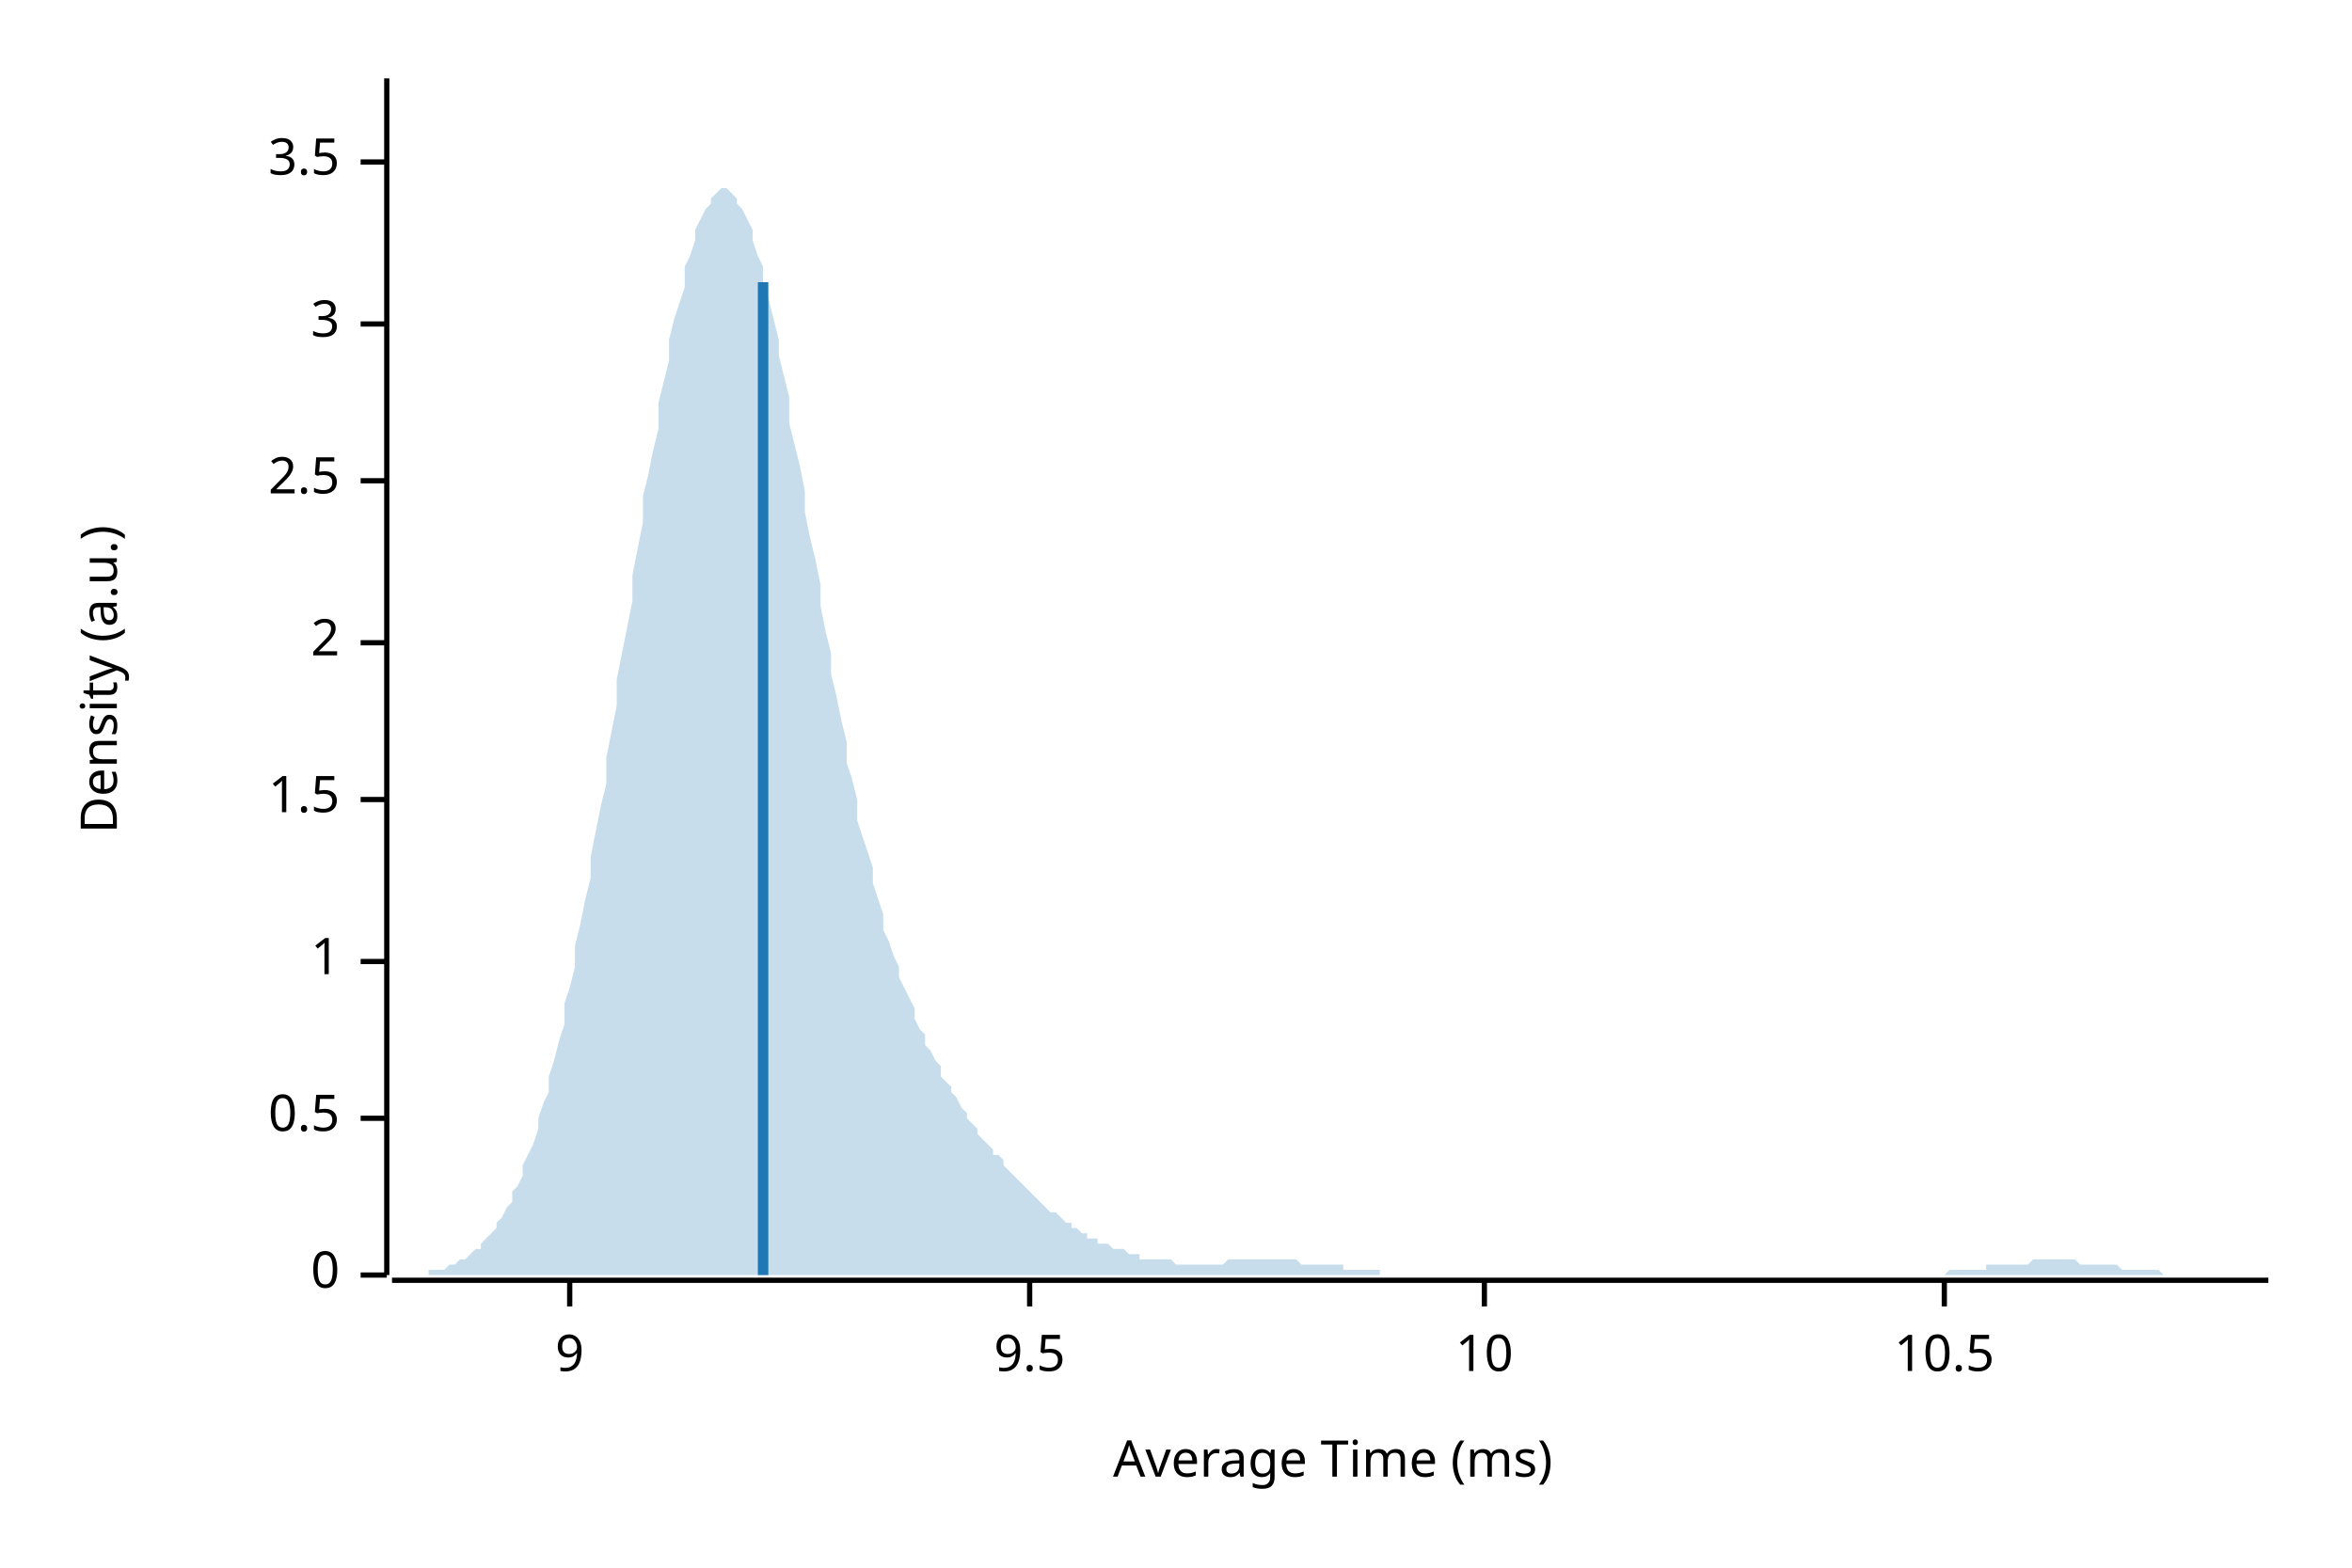
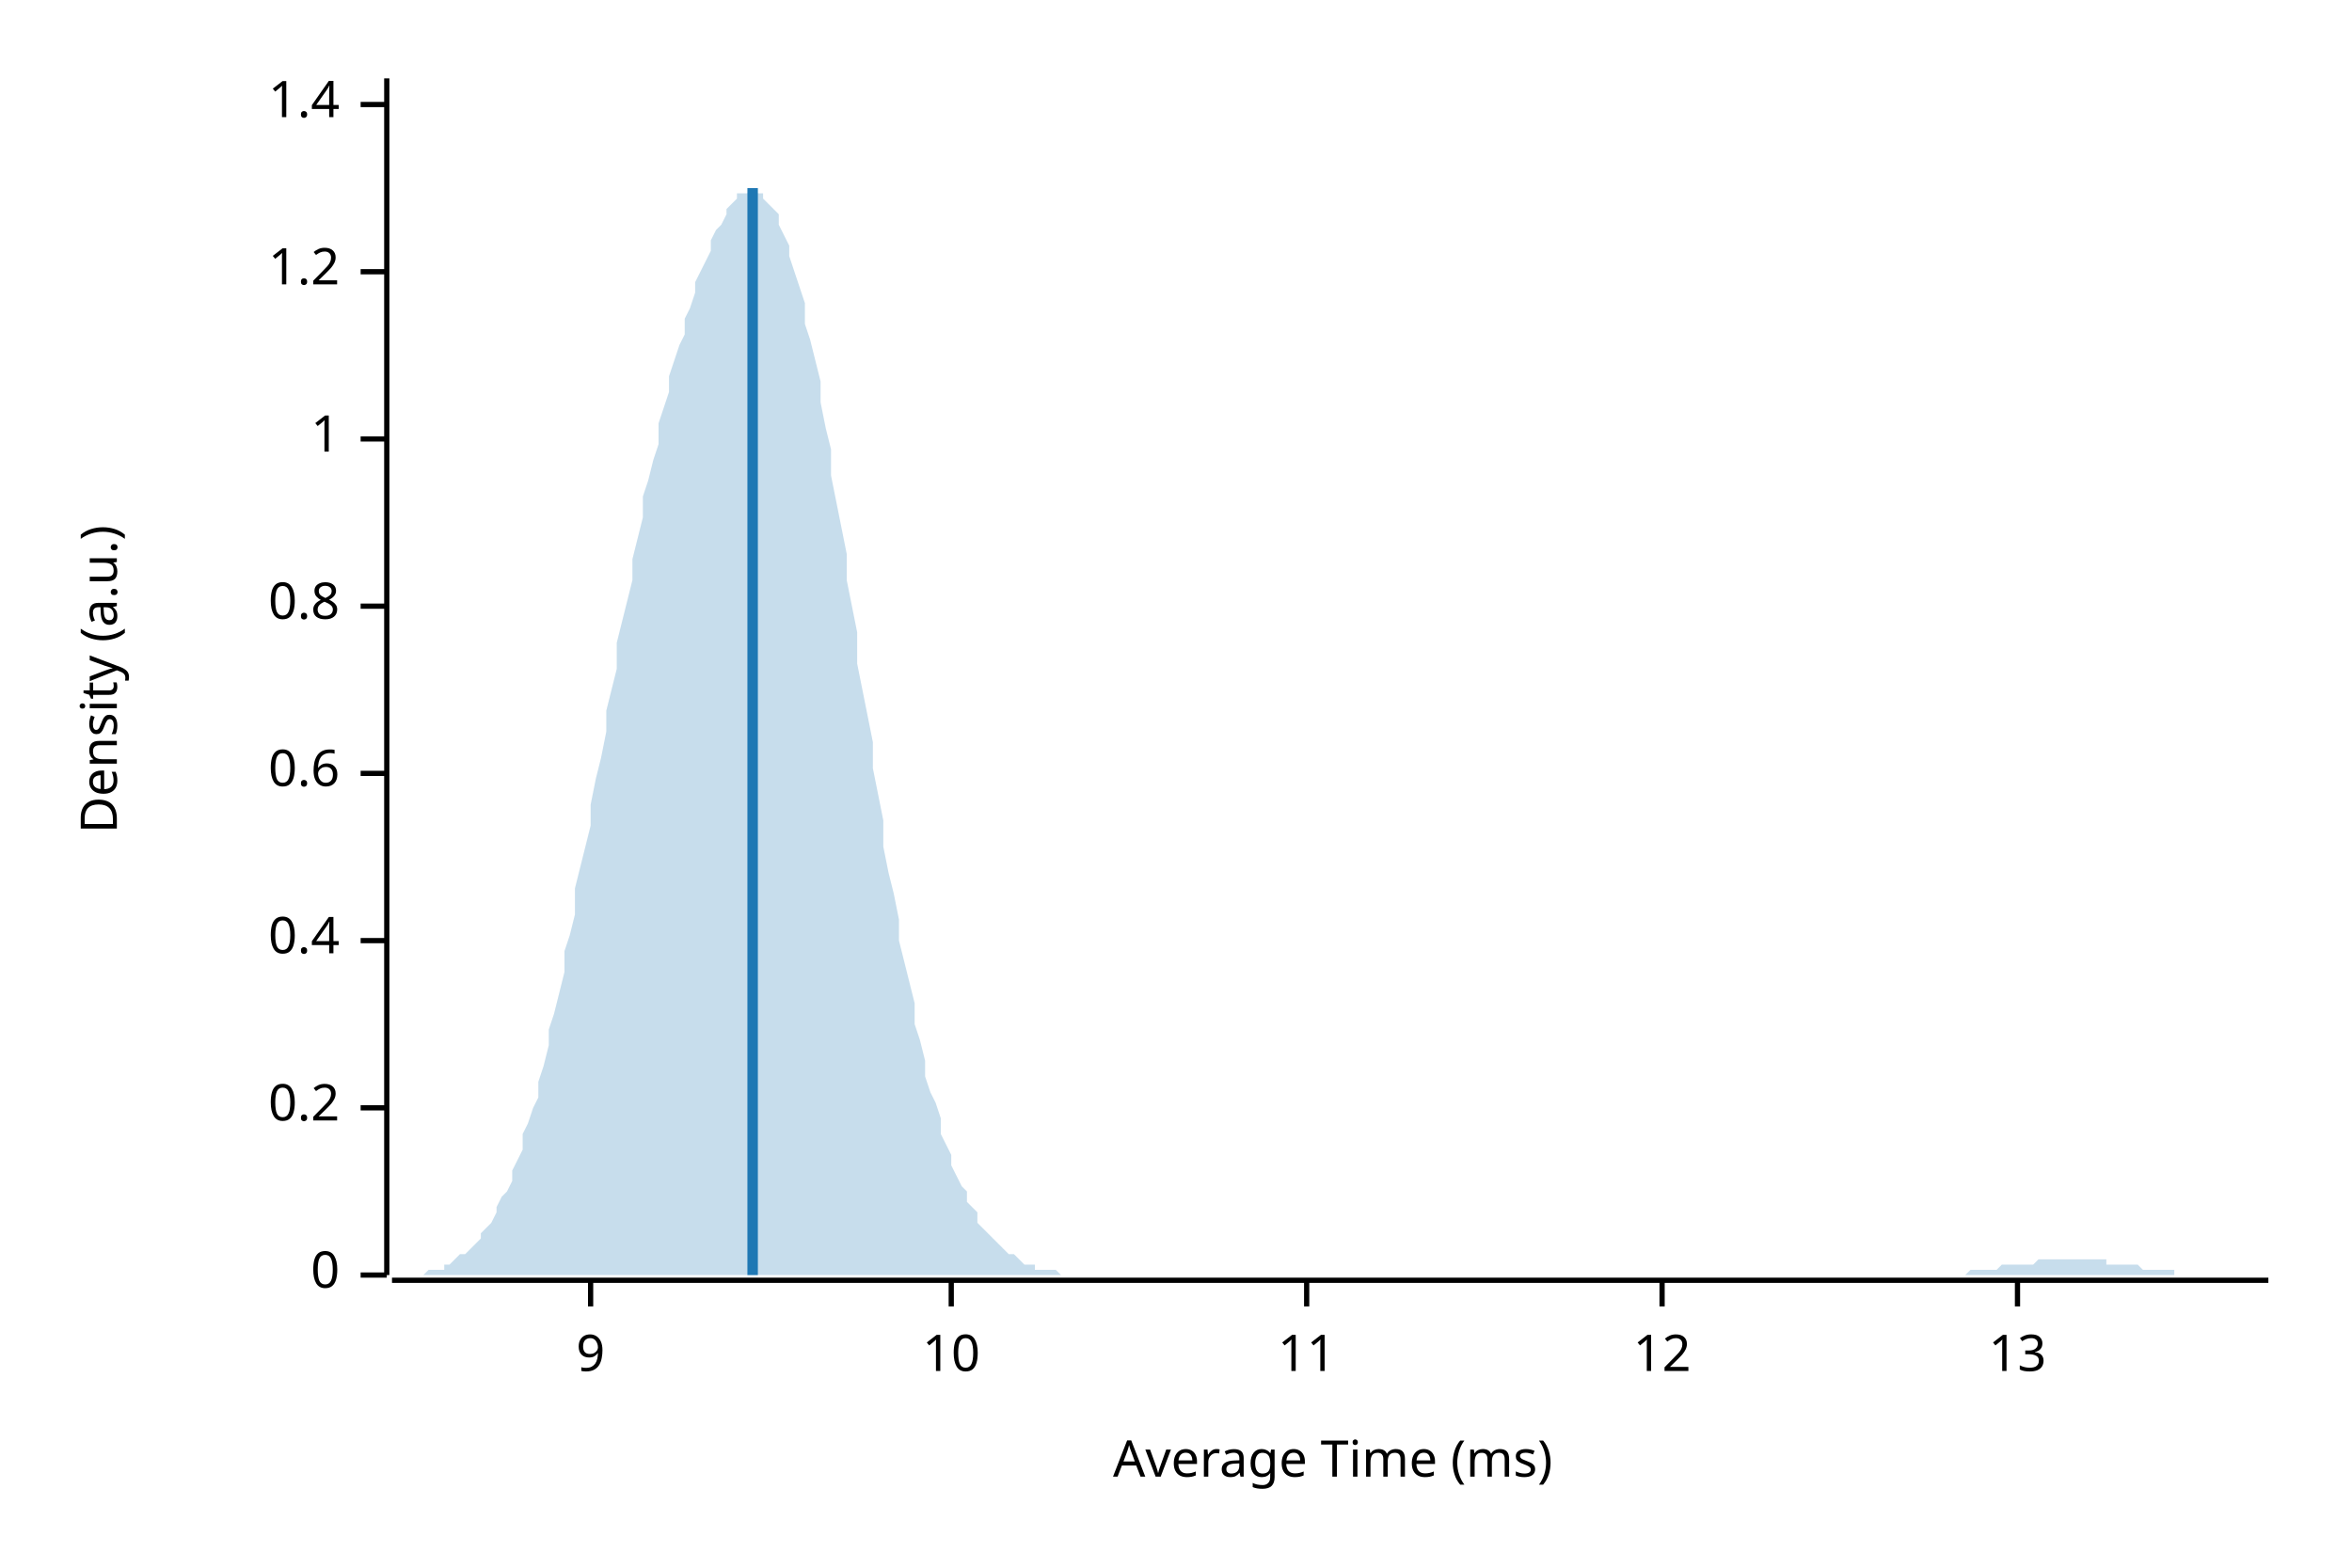
<svg xmlns="http://www.w3.org/2000/svg" width="450" height="300" viewBox="0 0 450 300">
  <text x="15" y="130" dy="0.76em" text-anchor="middle" font-family="sans-serif" font-size="9.677" opacity="1" fill="#000000" transform="rotate(270, 15, 130)">
Density (a.u.)
</text>
  <text x="255" y="285" dy="-0.5ex" text-anchor="middle" font-family="sans-serif" font-size="9.677" opacity="1" fill="#000000">
Average Time (ms)
</text>
  <polyline fill="none" opacity="1" stroke="#000000" stroke-width="1" points="74,15 74,244 " />
  <text x="65" y="244" dy="0.5ex" text-anchor="end" font-family="sans-serif" font-size="9.677" opacity="1" fill="#000000">
0
</text>
  <polyline fill="none" opacity="1" stroke="#000000" stroke-width="1" points="69,244 74,244 " />
-   <text x="65" y="214" dy="0.5ex" text-anchor="end" font-family="sans-serif" font-size="9.677" opacity="1" fill="#000000">
- 0.5
+   <text x="65" y="212" dy="0.5ex" text-anchor="end" font-family="sans-serif" font-size="9.677" opacity="1" fill="#000000">
+ 0.2
</text>
-   <polyline fill="none" opacity="1" stroke="#000000" stroke-width="1" points="69,214 74,214 " />
-   <text x="65" y="184" dy="0.5ex" text-anchor="end" font-family="sans-serif" font-size="9.677" opacity="1" fill="#000000">
+   <polyline fill="none" opacity="1" stroke="#000000" stroke-width="1" points="69,212 74,212 " />
+   <text x="65" y="180" dy="0.5ex" text-anchor="end" font-family="sans-serif" font-size="9.677" opacity="1" fill="#000000">
+ 0.4
+ </text>
+   <polyline fill="none" opacity="1" stroke="#000000" stroke-width="1" points="69,180 74,180 " />
+   <text x="65" y="148" dy="0.5ex" text-anchor="end" font-family="sans-serif" font-size="9.677" opacity="1" fill="#000000">
+ 0.6
+ </text>
+   <polyline fill="none" opacity="1" stroke="#000000" stroke-width="1" points="69,148 74,148 " />
+   <text x="65" y="116" dy="0.5ex" text-anchor="end" font-family="sans-serif" font-size="9.677" opacity="1" fill="#000000">
+ 0.8
+ </text>
+   <polyline fill="none" opacity="1" stroke="#000000" stroke-width="1" points="69,116 74,116 " />
+   <text x="65" y="84" dy="0.5ex" text-anchor="end" font-family="sans-serif" font-size="9.677" opacity="1" fill="#000000">
1
</text>
-   <polyline fill="none" opacity="1" stroke="#000000" stroke-width="1" points="69,184 74,184 " />
-   <text x="65" y="153" dy="0.5ex" text-anchor="end" font-family="sans-serif" font-size="9.677" opacity="1" fill="#000000">
- 1.5
+   <polyline fill="none" opacity="1" stroke="#000000" stroke-width="1" points="69,84 74,84 " />
+   <text x="65" y="52" dy="0.5ex" text-anchor="end" font-family="sans-serif" font-size="9.677" opacity="1" fill="#000000">
+ 1.2
</text>
-   <polyline fill="none" opacity="1" stroke="#000000" stroke-width="1" points="69,153 74,153 " />
-   <text x="65" y="123" dy="0.5ex" text-anchor="end" font-family="sans-serif" font-size="9.677" opacity="1" fill="#000000">
- 2
+   <polyline fill="none" opacity="1" stroke="#000000" stroke-width="1" points="69,52 74,52 " />
+   <text x="65" y="20" dy="0.5ex" text-anchor="end" font-family="sans-serif" font-size="9.677" opacity="1" fill="#000000">
+ 1.4
</text>
-   <polyline fill="none" opacity="1" stroke="#000000" stroke-width="1" points="69,123 74,123 " />
-   <text x="65" y="92" dy="0.5ex" text-anchor="end" font-family="sans-serif" font-size="9.677" opacity="1" fill="#000000">
- 2.5
- </text>
-   <polyline fill="none" opacity="1" stroke="#000000" stroke-width="1" points="69,92 74,92 " />
-   <text x="65" y="62" dy="0.5ex" text-anchor="end" font-family="sans-serif" font-size="9.677" opacity="1" fill="#000000">
- 3
- </text>
-   <polyline fill="none" opacity="1" stroke="#000000" stroke-width="1" points="69,62 74,62 " />
-   <text x="65" y="31" dy="0.5ex" text-anchor="end" font-family="sans-serif" font-size="9.677" opacity="1" fill="#000000">
- 3.5
- </text>
-   <polyline fill="none" opacity="1" stroke="#000000" stroke-width="1" points="69,31 74,31 " />
+   <polyline fill="none" opacity="1" stroke="#000000" stroke-width="1" points="69,20 74,20 " />
  <polyline fill="none" opacity="1" stroke="#000000" stroke-width="1" points="75,245 434,245 " />
-   <text x="109" y="255" dy="0.76em" text-anchor="middle" font-family="sans-serif" font-size="9.677" opacity="1" fill="#000000">
+   <text x="113" y="255" dy="0.76em" text-anchor="middle" font-family="sans-serif" font-size="9.677" opacity="1" fill="#000000">
9
</text>
-   <polyline fill="none" opacity="1" stroke="#000000" stroke-width="1" points="109,245 109,250 " />
-   <text x="197" y="255" dy="0.76em" text-anchor="middle" font-family="sans-serif" font-size="9.677" opacity="1" fill="#000000">
- 9.5
- </text>
-   <polyline fill="none" opacity="1" stroke="#000000" stroke-width="1" points="197,245 197,250 " />
-   <text x="284" y="255" dy="0.76em" text-anchor="middle" font-family="sans-serif" font-size="9.677" opacity="1" fill="#000000">
+   <polyline fill="none" opacity="1" stroke="#000000" stroke-width="1" points="113,245 113,250 " />
+   <text x="182" y="255" dy="0.76em" text-anchor="middle" font-family="sans-serif" font-size="9.677" opacity="1" fill="#000000">
10
</text>
-   <polyline fill="none" opacity="1" stroke="#000000" stroke-width="1" points="284,245 284,250 " />
-   <text x="372" y="255" dy="0.76em" text-anchor="middle" font-family="sans-serif" font-size="9.677" opacity="1" fill="#000000">
- 10.5
+   <polyline fill="none" opacity="1" stroke="#000000" stroke-width="1" points="182,245 182,250 " />
+   <text x="250" y="255" dy="0.76em" text-anchor="middle" font-family="sans-serif" font-size="9.677" opacity="1" fill="#000000">
+ 11
</text>
-   <polyline fill="none" opacity="1" stroke="#000000" stroke-width="1" points="372,245 372,250 " />
-   <polygon opacity="0.25" fill="#1F78B4" points="75,244 75,244 76,244 77,244 77,244 78,244 79,244 80,244 80,244 81,244 82,244 82,243 83,243 84,243 85,243 85,243 86,242 87,242 87,242 88,241 89,241 90,240 90,240 91,239 92,239 92,238 93,237 94,236 95,235 95,234 96,233 97,231 98,230 98,228 99,227 100,225 100,223 101,221 102,219 103,216 103,214 104,211 105,209 105,206 106,203 107,199 108,196 108,192 109,189 110,185 110,181 111,177 112,172 113,168 113,164 114,159 115,154 116,150 116,145 117,140 118,135 118,130 119,125 120,120 121,115 121,110 122,105 123,100 123,95 124,91 125,86 126,82 126,77 127,73 128,69 128,65 129,61 130,58 131,55 131,51 132,49 133,46 133,44 134,42 135,40 136,39 136,38 137,37 138,36 139,36 139,36 140,37 141,38 141,39 142,40 143,42 144,44 144,46 145,49 146,51 146,54 147,57 148,61 149,65 149,68 150,72 151,76 151,81 152,85 153,89 154,94 154,98 155,103 156,107 157,112 157,116 158,121 159,125 159,129 160,133 161,138 162,142 162,146 163,149 164,153 164,157 165,160 166,163 167,166 167,169 168,172 169,175 169,178 170,180 171,183 172,185 172,187 173,189 174,191 175,193 175,195 176,197 177,198 177,200 178,201 179,203 180,204 180,206 181,207 182,208 182,209 183,210 184,212 185,213 185,214 186,215 187,216 187,217 188,218 189,219 190,220 190,221 191,221 192,222 192,223 193,224 194,225 195,226 195,226 196,227 197,228 198,229 198,229 199,230 200,231 200,231 201,232 202,232 203,233 203,233 204,234 205,234 205,235 206,235 207,236 208,236 208,237 209,237 210,237 210,238 211,238 212,238 213,239 213,239 214,239 215,239 216,240 216,240 217,240 218,240 218,241 219,241 220,241 221,241 221,241 222,241 223,241 223,241 224,241 225,242 226,242 226,242 227,242 228,242 228,242 229,242 230,242 231,242 231,242 232,242 233,242 233,242 234,242 235,241 236,241 236,241 237,241 238,241 239,241 239,241 240,241 241,241 241,241 242,241 243,241 244,241 244,241 245,241 246,241 246,241 247,241 248,241 249,242 249,242 250,242 251,242 251,242 252,242 253,242 254,242 254,242 255,242 256,242 257,242 257,243 258,243 259,243 259,243 260,243 261,243 262,243 262,243 263,243 264,243 264,244 265,244 266,244 267,244 267,244 268,244 269,244 269,244 270,244 271,244 272,244 272,244 273,244 274,244 275,244 275,244 276,244 277,244 277,244 278,244 279,244 280,244 280,244 281,244 282,244 282,244 283,244 284,244 285,244 285,244 286,244 287,244 287,244 288,244 289,244 290,244 290,244 291,244 292,244 292,244 293,244 294,244 295,244 295,244 296,244 297,244 298,244 298,244 299,244 300,244 300,244 301,244 302,244 303,244 303,244 304,244 305,244 305,244 306,244 307,244 308,244 308,244 309,244 310,244 310,244 311,244 312,244 313,244 313,244 314,244 315,244 316,244 316,244 317,244 318,244 318,244 319,244 320,244 321,244 321,244 322,244 323,244 323,244 324,244 325,244 326,244 326,244 327,244 328,244 328,244 329,244 330,244 331,244 331,244 332,244 333,244 333,244 334,244 335,244 336,244 336,244 337,244 338,244 339,244 339,244 340,244 341,244 341,244 342,244 343,244 344,244 344,244 345,244 346,244 346,244 347,244 348,244 349,244 349,244 350,244 351,244 351,244 352,244 353,244 354,244 354,244 355,244 356,244 357,244 357,244 358,244 359,244 359,244 360,244 361,244 362,244 362,244 363,244 364,244 364,244 365,244 366,244 367,244 367,244 368,244 369,244 369,244 370,244 371,244 372,244 372,244 373,243 374,243 375,243 375,243 376,243 377,243 377,243 378,243 379,243 380,243 380,242 381,242 382,242 382,242 383,242 384,242 385,242 385,242 386,242 387,242 387,242 388,242 389,241 390,241 390,241 391,241 392,241 392,241 393,241 394,241 395,241 395,241 396,241 397,241 398,242 398,242 399,242 400,242 400,242 401,242 402,242 403,242 403,242 404,242 405,242 405,242 406,243 407,243 408,243 408,243 409,243 410,243 410,243 411,243 412,243 413,243 413,243 414,244 415,244 416,244 416,244 417,244 418,244 418,244 419,244 420,244 421,244 421,244 422,244 423,244 423,244 424,244 425,244 426,244 426,244 427,244 428,244 428,244 429,244 430,244 431,244 431,244 432,244 433,244 434,244 434,244 75,244 " />
-   <polyline fill="none" opacity="1" stroke="#1F78B4" stroke-width="2" points="146,244 146,54 " />
+   <polyline fill="none" opacity="1" stroke="#000000" stroke-width="1" points="250,245 250,250 " />
+   <text x="318" y="255" dy="0.76em" text-anchor="middle" font-family="sans-serif" font-size="9.677" opacity="1" fill="#000000">
+ 12
+ </text>
+   <polyline fill="none" opacity="1" stroke="#000000" stroke-width="1" points="318,245 318,250 " />
+   <text x="386" y="255" dy="0.76em" text-anchor="middle" font-family="sans-serif" font-size="9.677" opacity="1" fill="#000000">
+ 13
+ </text>
+   <polyline fill="none" opacity="1" stroke="#000000" stroke-width="1" points="386,245 386,250 " />
+   <polygon opacity="0.25" fill="#1F78B4" points="75,244 75,244 76,244 77,244 77,244 78,244 79,244 80,244 80,244 81,244 82,243 82,243 83,243 84,243 85,243 85,242 86,242 87,241 87,241 88,240 89,240 90,239 90,239 91,238 92,237 92,236 93,235 94,234 95,232 95,231 96,229 97,228 98,226 98,224 99,222 100,220 100,217 101,215 102,212 103,210 103,207 104,204 105,200 105,197 106,194 107,190 108,186 108,182 109,179 110,175 110,170 111,166 112,162 113,158 113,154 114,149 115,145 116,140 116,136 117,132 118,128 118,123 119,119 120,115 121,111 121,107 122,103 123,99 123,95 124,92 125,88 126,85 126,81 127,78 128,75 128,72 129,69 130,66 131,64 131,61 132,59 133,56 133,54 134,52 135,50 136,48 136,46 137,44 138,43 139,41 139,40 140,39 141,38 141,37 142,37 143,37 144,36 144,36 145,37 146,37 146,38 147,39 148,40 149,41 149,43 150,45 151,47 151,49 152,52 153,55 154,58 154,62 155,65 156,69 157,73 157,77 158,82 159,86 159,91 160,96 161,101 162,106 162,111 163,116 164,121 164,127 165,132 166,137 167,142 167,147 168,152 169,157 169,162 170,167 171,171 172,176 172,180 173,184 174,188 175,192 175,196 176,199 177,203 177,206 178,209 179,211 180,214 180,217 181,219 182,221 182,223 183,225 184,227 185,228 185,230 186,231 187,232 187,234 188,235 189,236 190,237 190,237 191,238 192,239 192,239 193,240 194,240 195,241 195,241 196,242 197,242 198,242 198,243 199,243 200,243 200,243 201,243 202,243 203,244 203,244 204,244 205,244 205,244 206,244 207,244 208,244 208,244 209,244 210,244 210,244 211,244 212,244 213,244 213,244 214,244 215,244 216,244 216,244 217,244 218,244 218,244 219,244 220,244 221,244 221,244 222,244 223,244 223,244 224,244 225,244 226,244 226,244 227,244 228,244 228,244 229,244 230,244 231,244 231,244 232,244 233,244 233,244 234,244 235,244 236,244 236,244 237,244 238,244 239,244 239,244 240,244 241,244 241,244 242,244 243,244 244,244 244,244 245,244 246,244 246,244 247,244 248,244 249,244 249,244 250,244 251,244 251,244 252,244 253,244 254,244 254,244 255,244 256,244 257,244 257,244 258,244 259,244 259,244 260,244 261,244 262,244 262,244 263,244 264,244 264,244 265,244 266,244 267,244 267,244 268,244 269,244 269,244 270,244 271,244 272,244 272,244 273,244 274,244 275,244 275,244 276,244 277,244 277,244 278,244 279,244 280,244 280,244 281,244 282,244 282,244 283,244 284,244 285,244 285,244 286,244 287,244 287,244 288,244 289,244 290,244 290,244 291,244 292,244 292,244 293,244 294,244 295,244 295,244 296,244 297,244 298,244 298,244 299,244 300,244 300,244 301,244 302,244 303,244 303,244 304,244 305,244 305,244 306,244 307,244 308,244 308,244 309,244 310,244 310,244 311,244 312,244 313,244 313,244 314,244 315,244 316,244 316,244 317,244 318,244 318,244 319,244 320,244 321,244 321,244 322,244 323,244 323,244 324,244 325,244 326,244 326,244 327,244 328,244 328,244 329,244 330,244 331,244 331,244 332,244 333,244 333,244 334,244 335,244 336,244 336,244 337,244 338,244 339,244 339,244 340,244 341,244 341,244 342,244 343,244 344,244 344,244 345,244 346,244 346,244 347,244 348,244 349,244 349,244 350,244 351,244 351,244 352,244 353,244 354,244 354,244 355,244 356,244 357,244 357,244 358,244 359,244 359,244 360,244 361,244 362,244 362,244 363,244 364,244 364,244 365,244 366,244 367,244 367,244 368,244 369,244 369,244 370,244 371,244 372,244 372,244 373,244 374,244 375,244 375,244 376,244 377,243 377,243 378,243 379,243 380,243 380,243 381,243 382,243 382,243 383,242 384,242 385,242 385,242 386,242 387,242 387,242 388,242 389,242 390,241 390,241 391,241 392,241 392,241 393,241 394,241 395,241 395,241 396,241 397,241 398,241 398,241 399,241 400,241 400,241 401,241 402,241 403,241 403,242 404,242 405,242 405,242 406,242 407,242 408,242 408,242 409,242 410,243 410,243 411,243 412,243 413,243 413,243 414,243 415,243 416,243 416,244 417,244 418,244 418,244 419,244 420,244 421,244 421,244 422,244 423,244 423,244 424,244 425,244 426,244 426,244 427,244 428,244 428,244 429,244 430,244 431,244 431,244 432,244 433,244 434,244 434,244 75,244 " />
+   <polyline fill="none" opacity="1" stroke="#1F78B4" stroke-width="2" points="144,244 144,36 " />
</svg>
